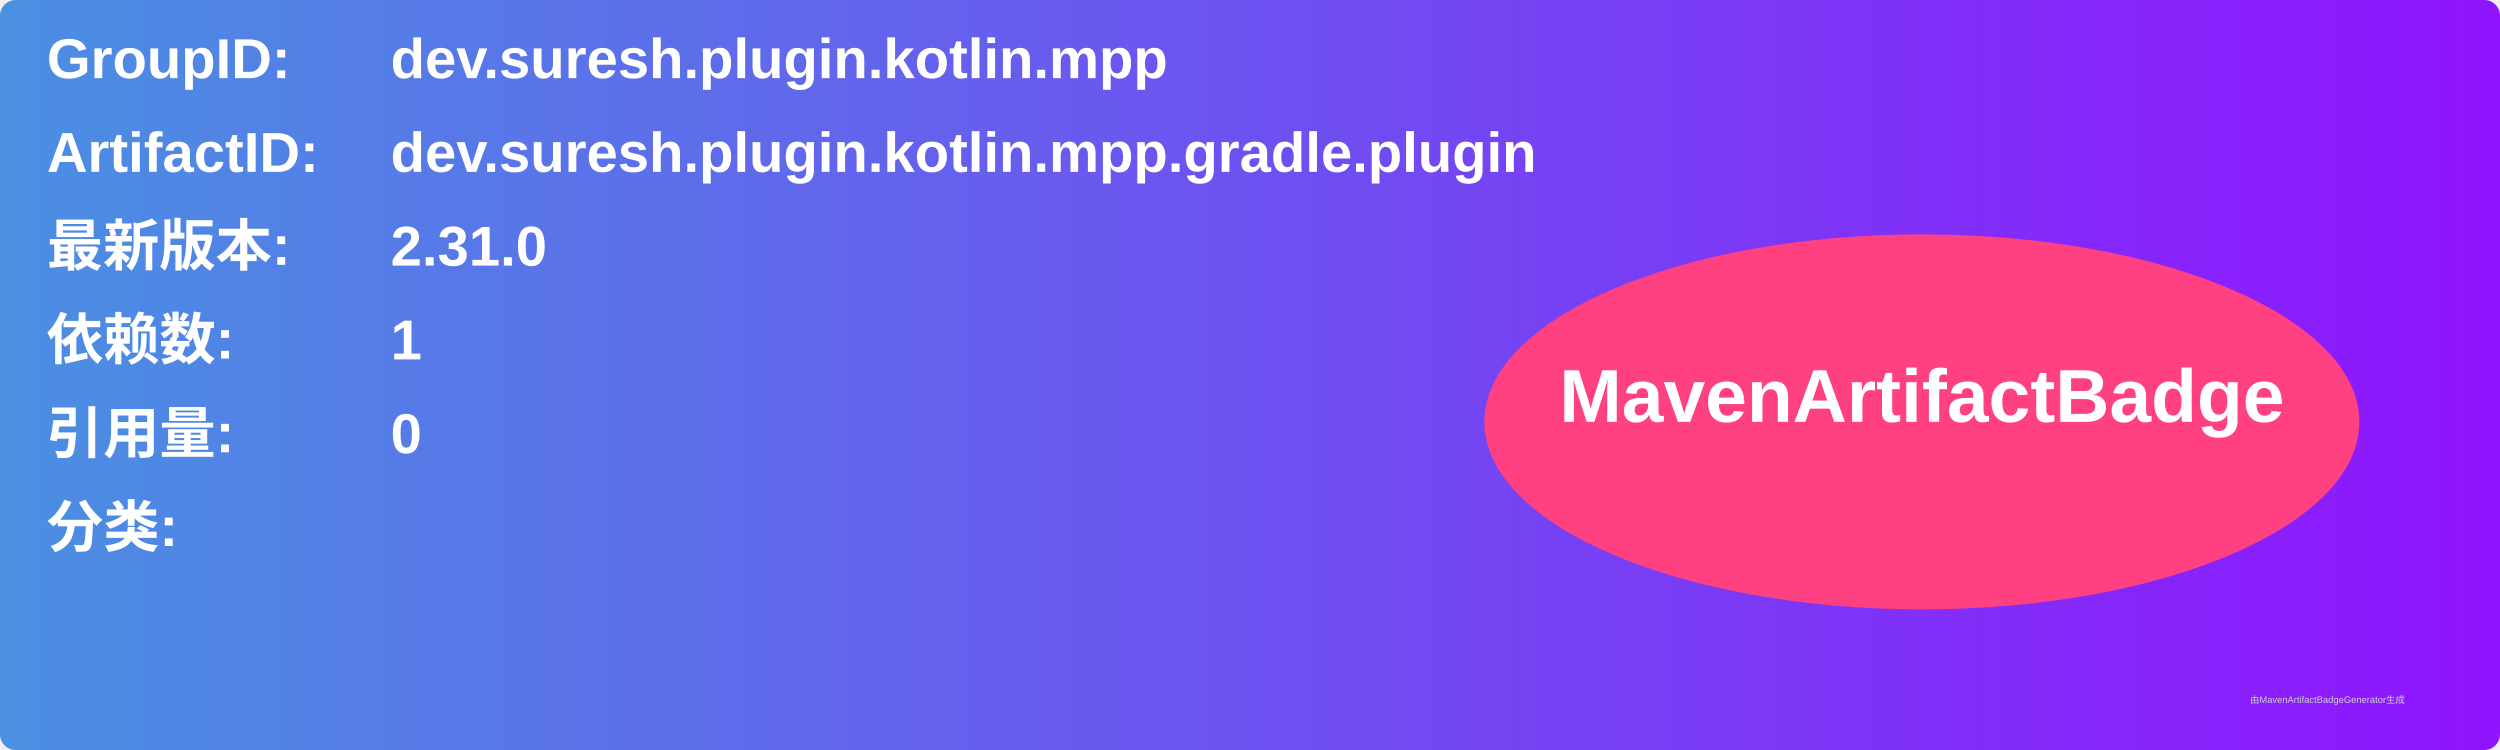
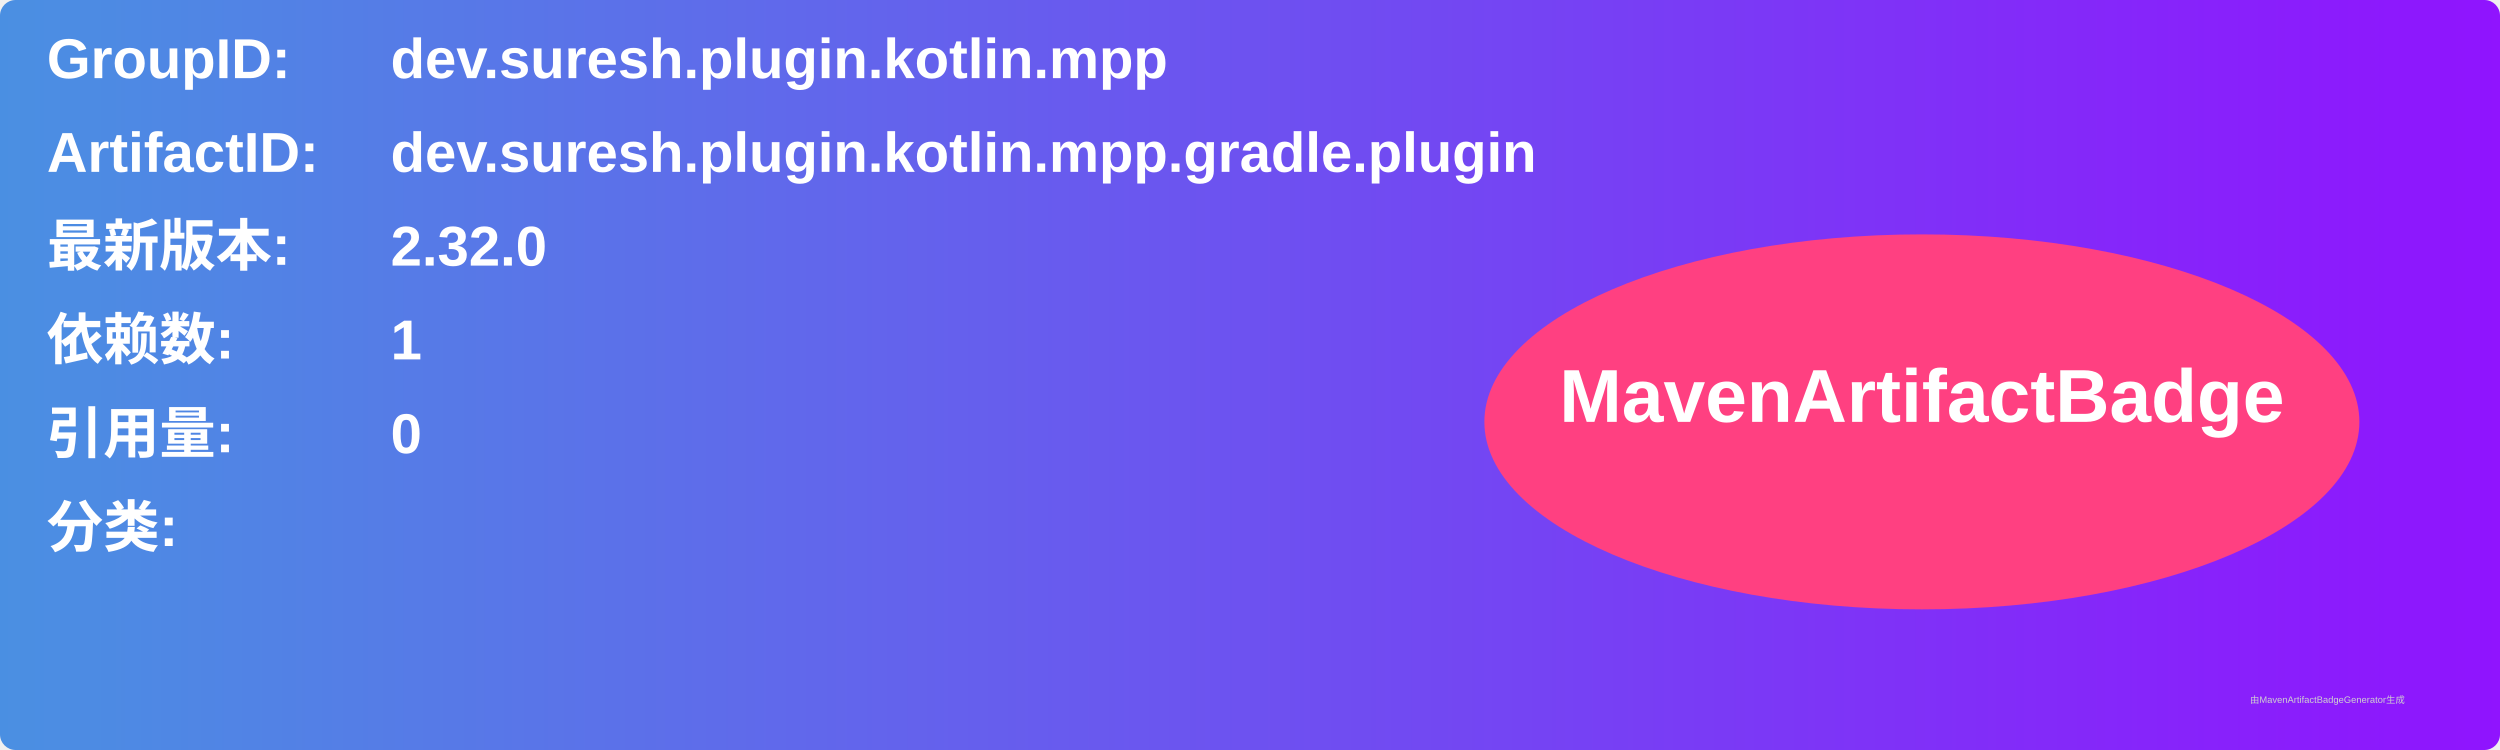
<svg xmlns="http://www.w3.org/2000/svg" width="800" height="240" viewBox="0 0 800 240">
  <linearGradient id="grad" x1="0%" y1="0%" x2="100%" y2="0%">
    <stop offset="0%" stop-color="#4a90e2" />
    <stop offset="100%" stop-color="#9013fe" />
  </linearGradient>
  <rect width="100%" height="100%" rx="5" ry="5" fill="url(#grad)" />
  <g transform="translate(15, 15)">
    <text x="0" y="10" font-family="Arial" font-size="18" fill="white" font-weight="bold" width="260">GroupID:</text>
    <text x="110" y="10" font-family="Arial" font-size="18" fill="white" font-weight="bold" width="460">dev.suresh.plugin.kotlin.mpp</text>
    <text x="0" y="40" font-family="Arial" font-size="18" fill="white" font-weight="bold" width="260">ArtifactID:</text>
    <text x="110" y="40" font-family="Arial" font-size="18" fill="white" font-weight="bold" width="460">dev.suresh.plugin.kotlin.mpp.gradle.plugin</text>
    <text x="0" y="70" font-family="Arial" font-size="18" fill="white" font-weight="bold">最新版本:</text>
    <text x="110" y="70" font-family="Arial" font-size="18" fill="white" font-weight="bold">
-       <tspan font-weight="bold">2.31.0</tspan>
+       <tspan font-weight="bold">2.32.0</tspan>
    </text>
    <text x="0" y="100" font-family="Arial" font-size="18" fill="white" font-weight="bold">依赖数: </text>
    <text x="110" y="100" font-family="Arial" font-size="18" fill="white">
      <tspan font-weight="bold">1</tspan>
    </text>
    <text x="0" y="130" font-family="Arial" font-size="18" fill="white" font-weight="bold">引用量: </text>
    <text x="110" y="130" font-family="Arial" font-size="18" fill="white">
      <tspan font-weight="bold">0</tspan>
    </text>
    <text x="0" y="160" font-family="Arial" font-size="18" fill="white" font-weight="bold">分类:</text>
    <text x="10" y="190" font-family="Arial" font-size="10" fill="white">
      <tspan font-weight="bold" />
    </text>
    <ellipse cx="600" cy="120" rx="140" ry="60" fill="#ff4081" />
    <text x="600" y="120" text-anchor="middle" font-family="Arial" font-size="24" fill="white" font-weight="bold">MavenArtifactBadge</text>
  </g>
  <text x="720" y="225" font-family="Arial" font-size="3" fill="#d0d0d0">由MavenArtifactBadgeGenerator生成</text>
</svg>
